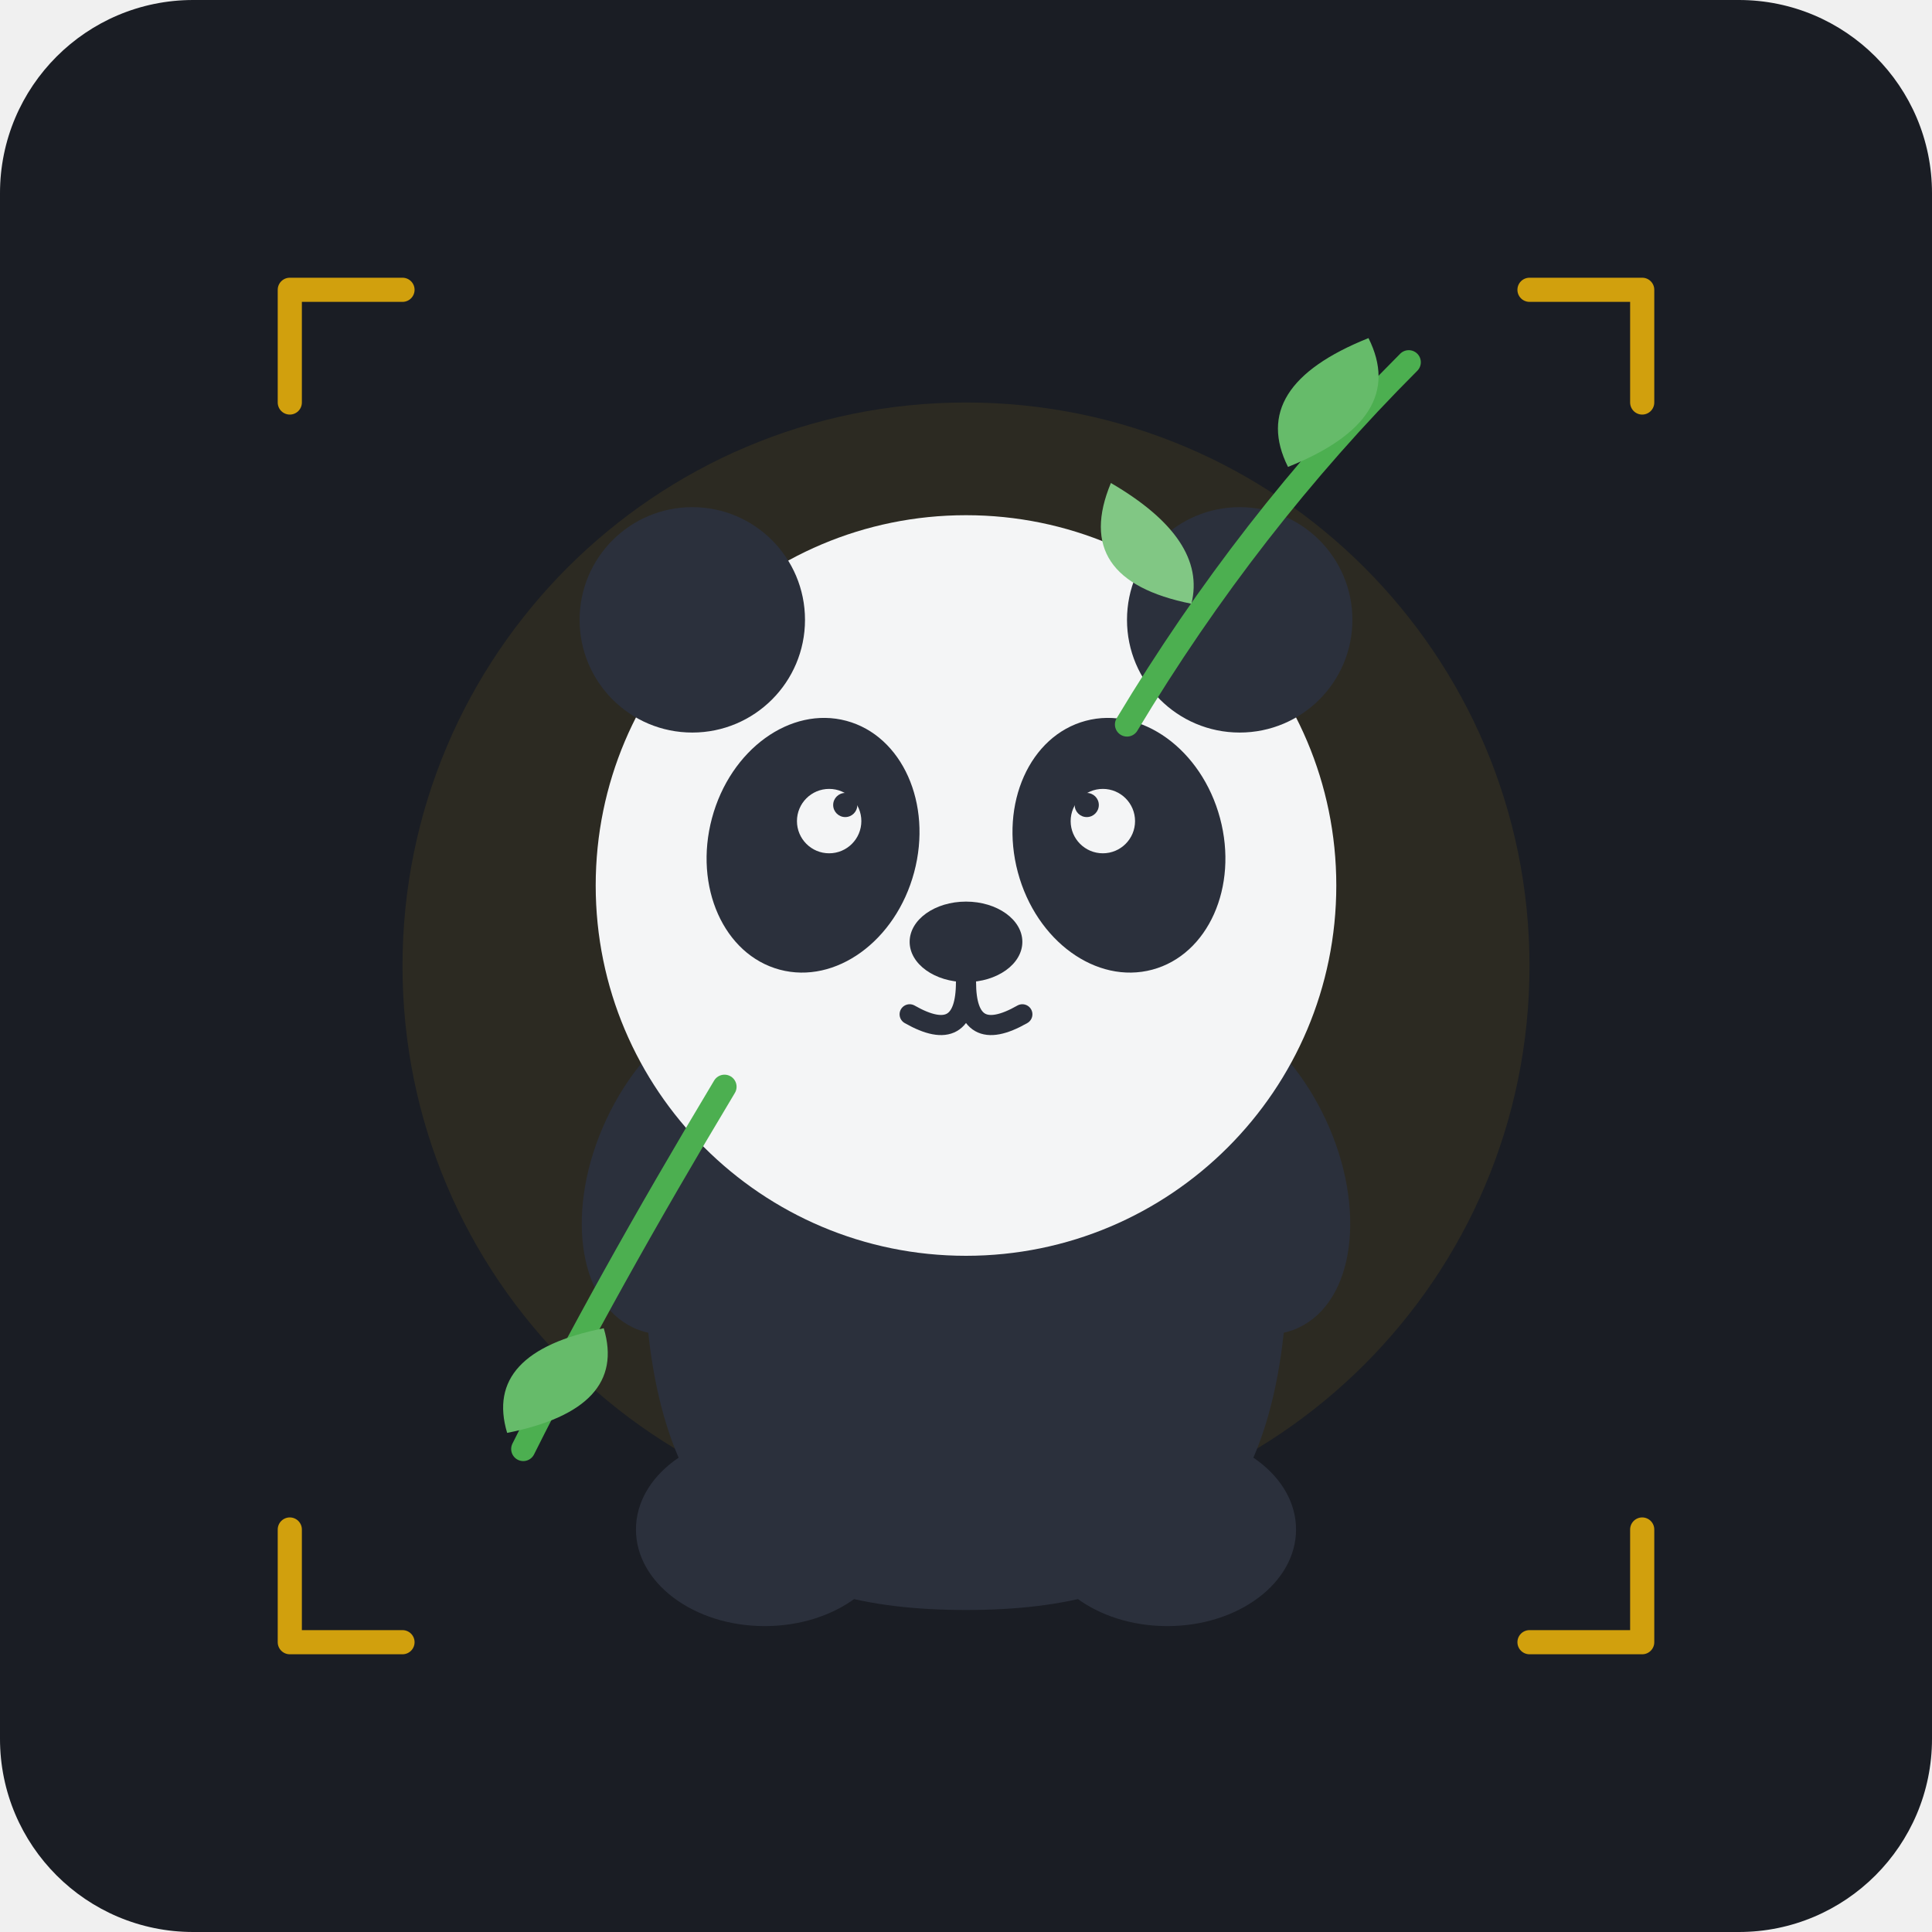
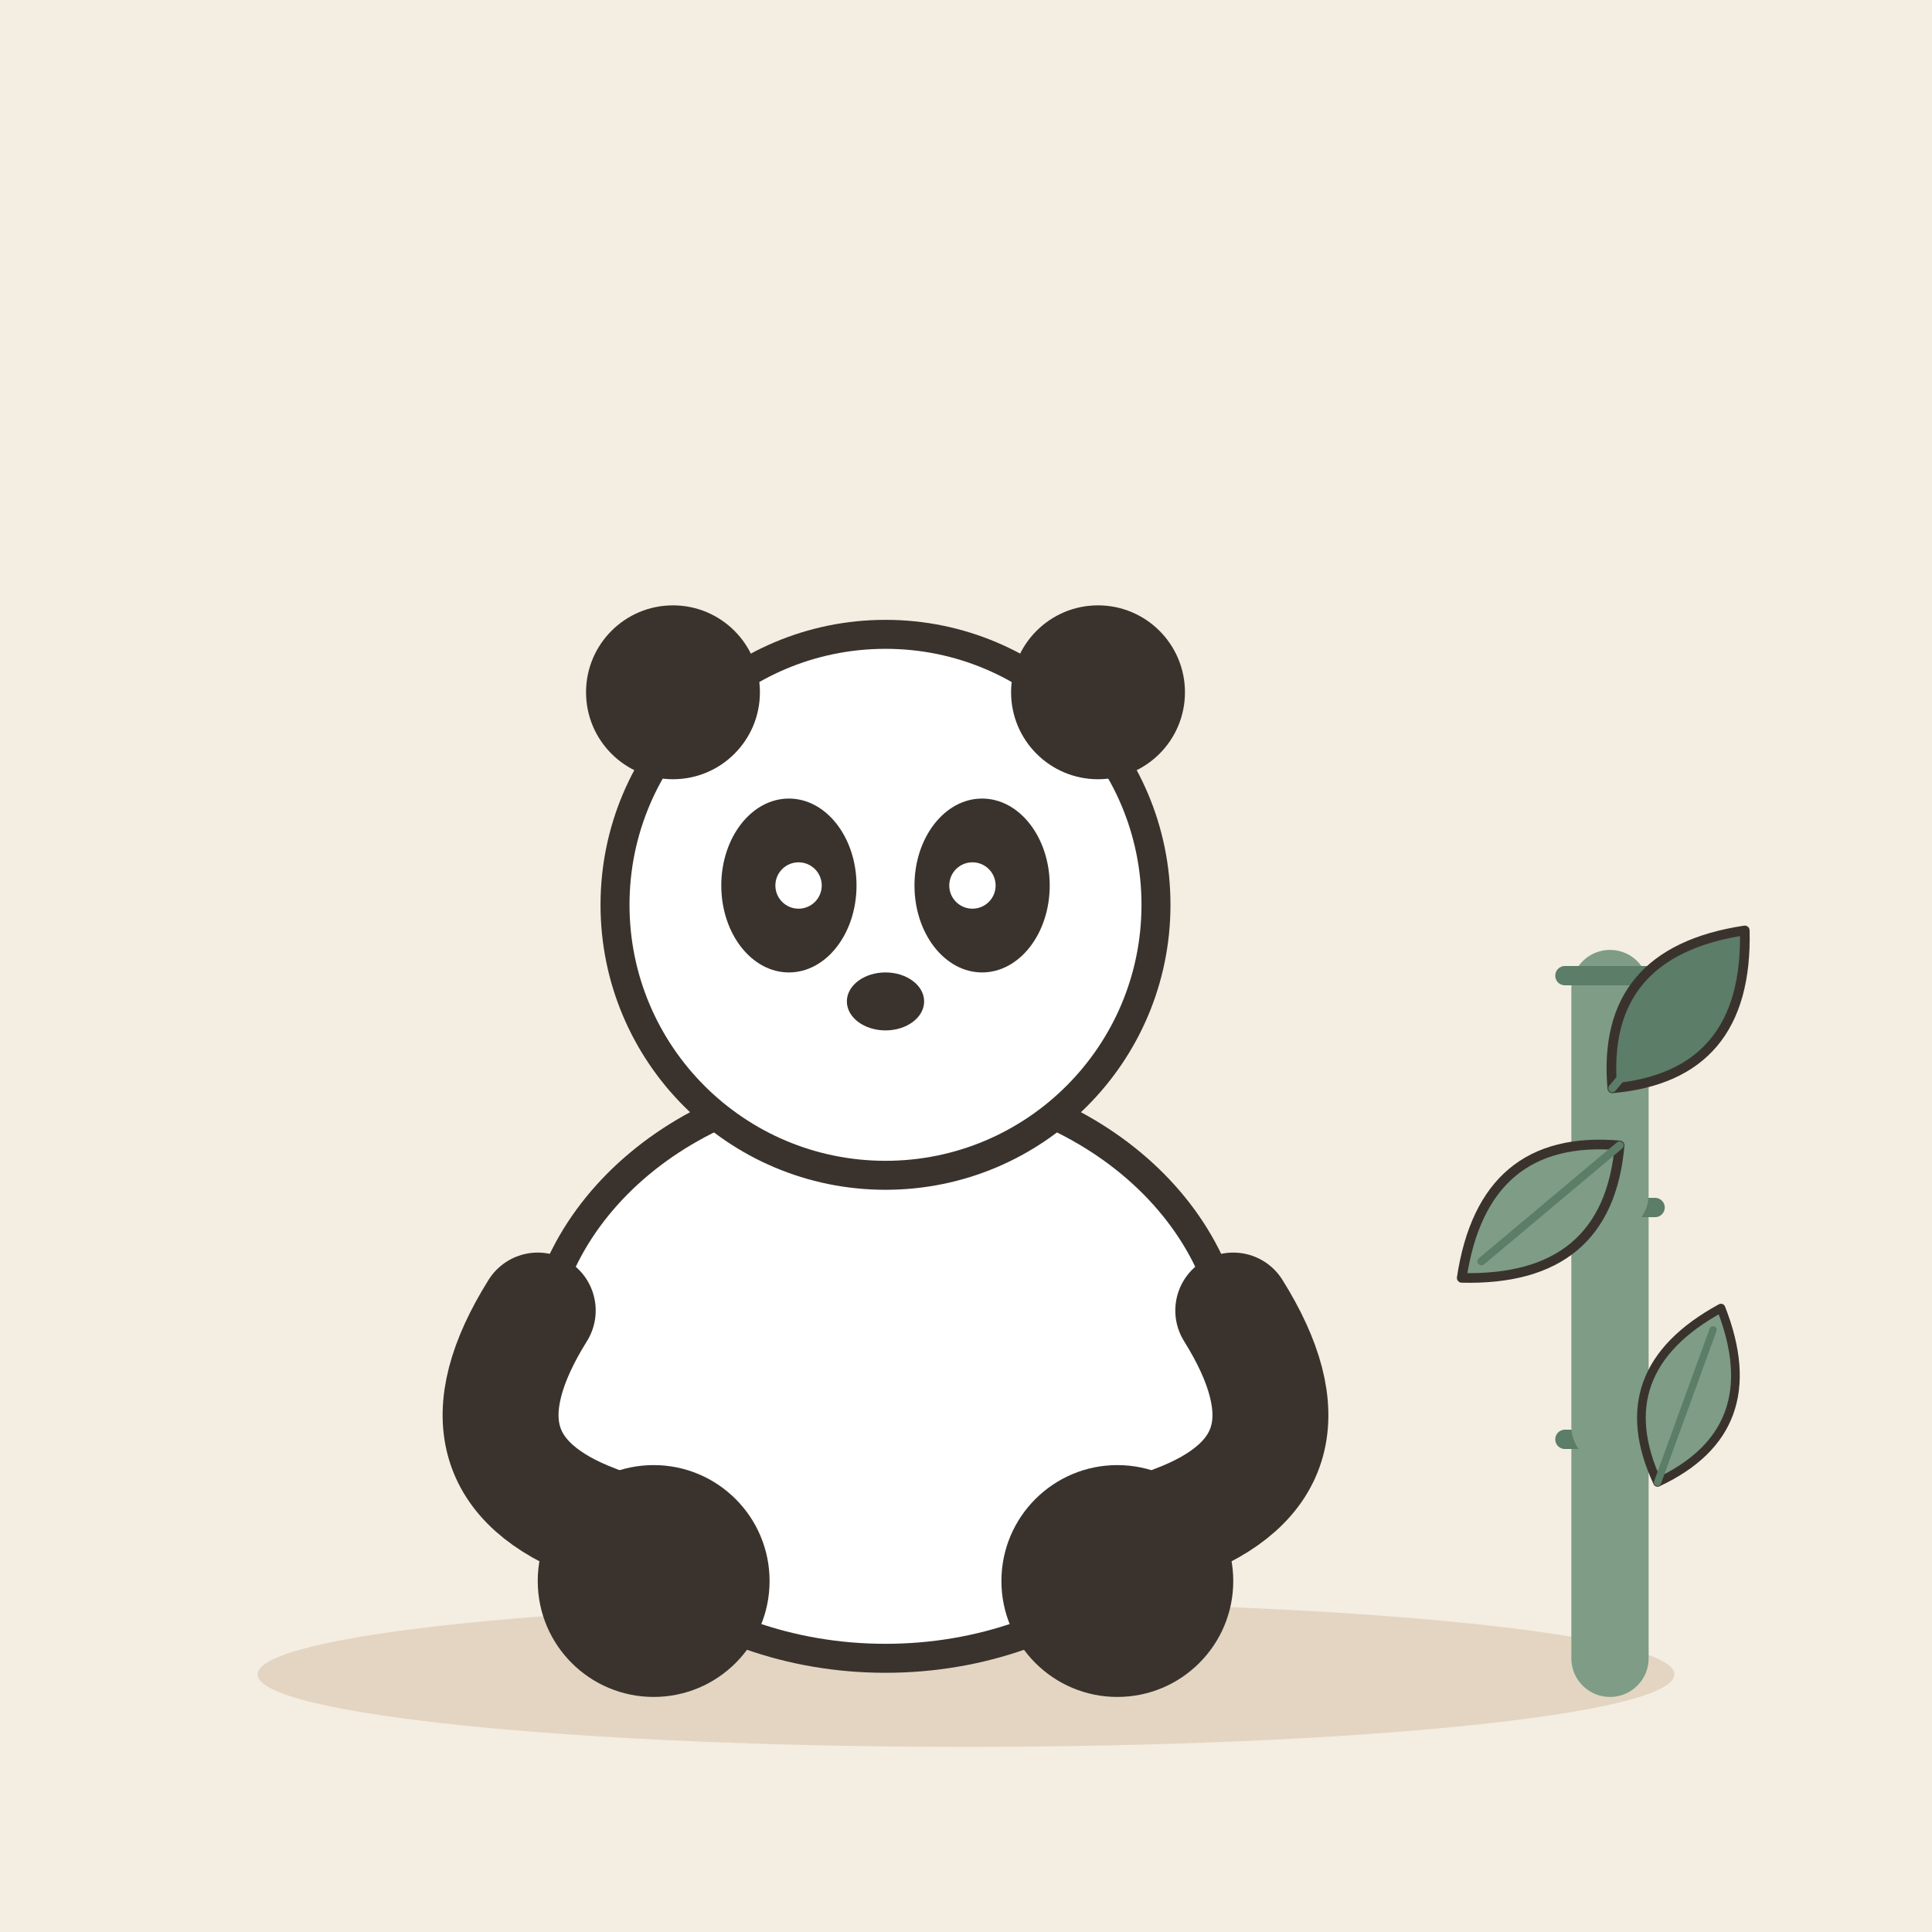
- <svg xmlns="http://www.w3.org/2000/svg" width="240" height="240" viewBox="0 0 240 240">
-   <rect width="240" height="240" rx="24" fill="#1A1D24" />
-   <circle cx="120" cy="120" r="70" fill="#FFC107" opacity="0.08" />
-   <g transform="translate(0, 5)">
-     <path d="M 80 150 C 80 120, 160 120, 160 150 C 160 185, 145 195, 120 195 C 95 195, 80 185, 80 150 Z" fill="#2B303C" />
-     <ellipse cx="88" cy="140" rx="14" ry="22" fill="#2B303C" transform="rotate(25 88 140)" />
-     <ellipse cx="152" cy="140" rx="14" ry="22" fill="#2B303C" transform="rotate(-25 152 140)" />
-     <ellipse cx="95" cy="185" rx="16" ry="12" fill="#2B303C" />
-     <ellipse cx="145" cy="185" rx="16" ry="12" fill="#2B303C" />
-     <circle cx="120" cy="105" r="46" fill="#F4F5F6" />
-     <circle cx="86" cy="72" r="14" fill="#2B303C" />
-     <circle cx="154" cy="72" r="14" fill="#2B303C" />
-     <ellipse cx="101" cy="100" rx="13" ry="16" fill="#2B303C" transform="rotate(15 101 100)" />
-     <ellipse cx="139" cy="100" rx="13" ry="16" fill="#2B303C" transform="rotate(-15 139 100)" />
-     <circle cx="103" cy="97" r="4" fill="#F4F5F6" />
-     <circle cx="105" cy="95" r="1.5" fill="#2B303C" />
-     <circle cx="137" cy="97" r="4" fill="#F4F5F6" />
-     <circle cx="135" cy="95" r="1.5" fill="#2B303C" />
-     <ellipse cx="120" cy="112" rx="7" ry="5" fill="#2B303C" />
-     <path d="M 120 117 Q 120 125 113 121" fill="none" stroke="#2B303C" stroke-width="2.5" stroke-linecap="round" />
-     <path d="M 120 117 Q 120 125 127 121" fill="none" stroke="#2B303C" stroke-width="2.5" stroke-linecap="round" />
+ <svg xmlns="http://www.w3.org/2000/svg" viewBox="0 0 240 240" data-style="editorial">
+   <rect width="240" height="240" fill="#F4EDE2" />
+   <ellipse cx="120" cy="208" rx="88" ry="9" fill="#E3D5C1" />
+   <g transform="translate(110 206) scale(1.2 1.2)">
+     <ellipse cx="0" cy="-30" rx="36" ry="30" fill="#FFFFFF" stroke="#3A332D" stroke-width="3" stroke-linecap="round" stroke-linejoin="round" />
+     <ellipse cx="-24" cy="-8" rx="12" ry="12" fill="#3A332D" />
+     <ellipse cx="24" cy="-8" rx="12" ry="12" fill="#3A332D" />
+     <path d="M-36 -36Q-46 -20 -30 -14" fill="none" stroke="#3A332D" stroke-width="12" stroke-linecap="round" stroke-linejoin="round" />
+     <path d="M36 -36Q46 -20 30 -14" fill="none" stroke="#3A332D" stroke-width="12" stroke-linecap="round" stroke-linejoin="round" />
+     <circle cx="0" cy="-78" r="28" fill="#FFFFFF" stroke="#3A332D" stroke-width="3" stroke-linecap="round" stroke-linejoin="round" />
+     <circle cx="-22" cy="-100" r="9" fill="#3A332D" />
+     <circle cx="22" cy="-100" r="9" fill="#3A332D" />
+     <ellipse cx="-10" cy="-80" rx="7" ry="9" fill="#3A332D" />
+     <ellipse cx="10" cy="-80" rx="7" ry="9" fill="#3A332D" />
+     <circle cx="-9" cy="-80" r="2.4" fill="#FFFFFF" />
+     <circle cx="9" cy="-80" r="2.4" fill="#FFFFFF" />
+     <ellipse cx="0" cy="-68" rx="4" ry="3" fill="#3A332D" />
  </g>
-   <path d="M 175 45 Q 155 65 140 90" fill="none" stroke="#4CAF50" stroke-width="3" stroke-linecap="round" />
-   <path d="M 160 58 Q 175 52 170 42 Q 155 48 160 58 Z" fill="#66BB6A" />
-   <path d="M 148 75 Q 133 72 138 60 Q 150 67 148 75 Z" fill="#81C784" />
-   <path d="M 65 180 Q 75 160 90 135" fill="none" stroke="#4CAF50" stroke-width="3" stroke-linecap="round" />
-   <path d="M 75 165 Q 60 168 63 178 Q 78 175 75 165 Z" fill="#66BB6A" />
-   <path d="M 36 50 L 36 36 L 50 36" fill="none" stroke="#FFC107" stroke-width="3" stroke-linecap="round" stroke-linejoin="round" opacity="0.8" />
-   <path d="M 204 50 L 204 36 L 190 36" fill="none" stroke="#FFC107" stroke-width="3" stroke-linecap="round" stroke-linejoin="round" opacity="0.8" />
-   <path d="M 36 190 L 36 204 L 50 204" fill="none" stroke="#FFC107" stroke-width="3" stroke-linecap="round" stroke-linejoin="round" opacity="0.8" />
-   <path d="M 204 190 L 204 204 L 190 204" fill="none" stroke="#FFC107" stroke-width="3" stroke-linecap="round" stroke-linejoin="round" opacity="0.8" />
+   <g transform="translate(200 206) scale(0.8 0.8)">
+     <path d="M0 0L0 -32" stroke="#7E9C86" stroke-width="12" stroke-linecap="round" fill="none" />
+     <path d="M-7 -34L7 -34" stroke="#5C7D68" stroke-width="3" stroke-linecap="round" fill="none" />
+     <path d="M0 -36L0 -68" stroke="#7E9C86" stroke-width="12" stroke-linecap="round" fill="none" />
+     <path d="M-7 -70L7 -70" stroke="#5C7D68" stroke-width="3" stroke-linecap="round" fill="none" />
+     <path d="M0 -72L0 -104" stroke="#7E9C86" stroke-width="12" stroke-linecap="round" fill="none" />
+     <path d="M-7 -106L7 -106" stroke="#5C7D68" stroke-width="3" stroke-linecap="round" fill="none" />
+     <g transform="translate(10 -100) rotate(40) scale(0.5 0.5)">
+       <path d="M0 30Q-30 0 0 -34Q30 0 0 30Z" fill="#5C7D68" stroke="#3A332D" stroke-width="3" stroke-linecap="round" stroke-linejoin="round" />
+       <path d="M0 30L0 -26" stroke="#5C7D68" stroke-width="2.5" stroke-linecap="round" fill="none" />
+     </g>
+     <g transform="translate(-10 -70) rotate(-130) scale(0.5 0.5)">
+       <path d="M0 30Q-30 0 0 -34Q30 0 0 30Z" fill="#7E9C86" stroke="#3A332D" stroke-width="3" stroke-linecap="round" stroke-linejoin="round" />
+       <path d="M0 30L0 -26" stroke="#5C7D68" stroke-width="2.5" stroke-linecap="round" fill="none" />
+     </g>
+     <g transform="translate(12 -40) rotate(20) scale(0.45 0.45)">
+       <path d="M0 30Q-30 0 0 -34Q30 0 0 30Z" fill="#7E9C86" stroke="#3A332D" stroke-width="3" stroke-linecap="round" stroke-linejoin="round" />
+       <path d="M0 30L0 -26" stroke="#5C7D68" stroke-width="2.5" stroke-linecap="round" fill="none" />
+     </g>
+   </g>
</svg>
